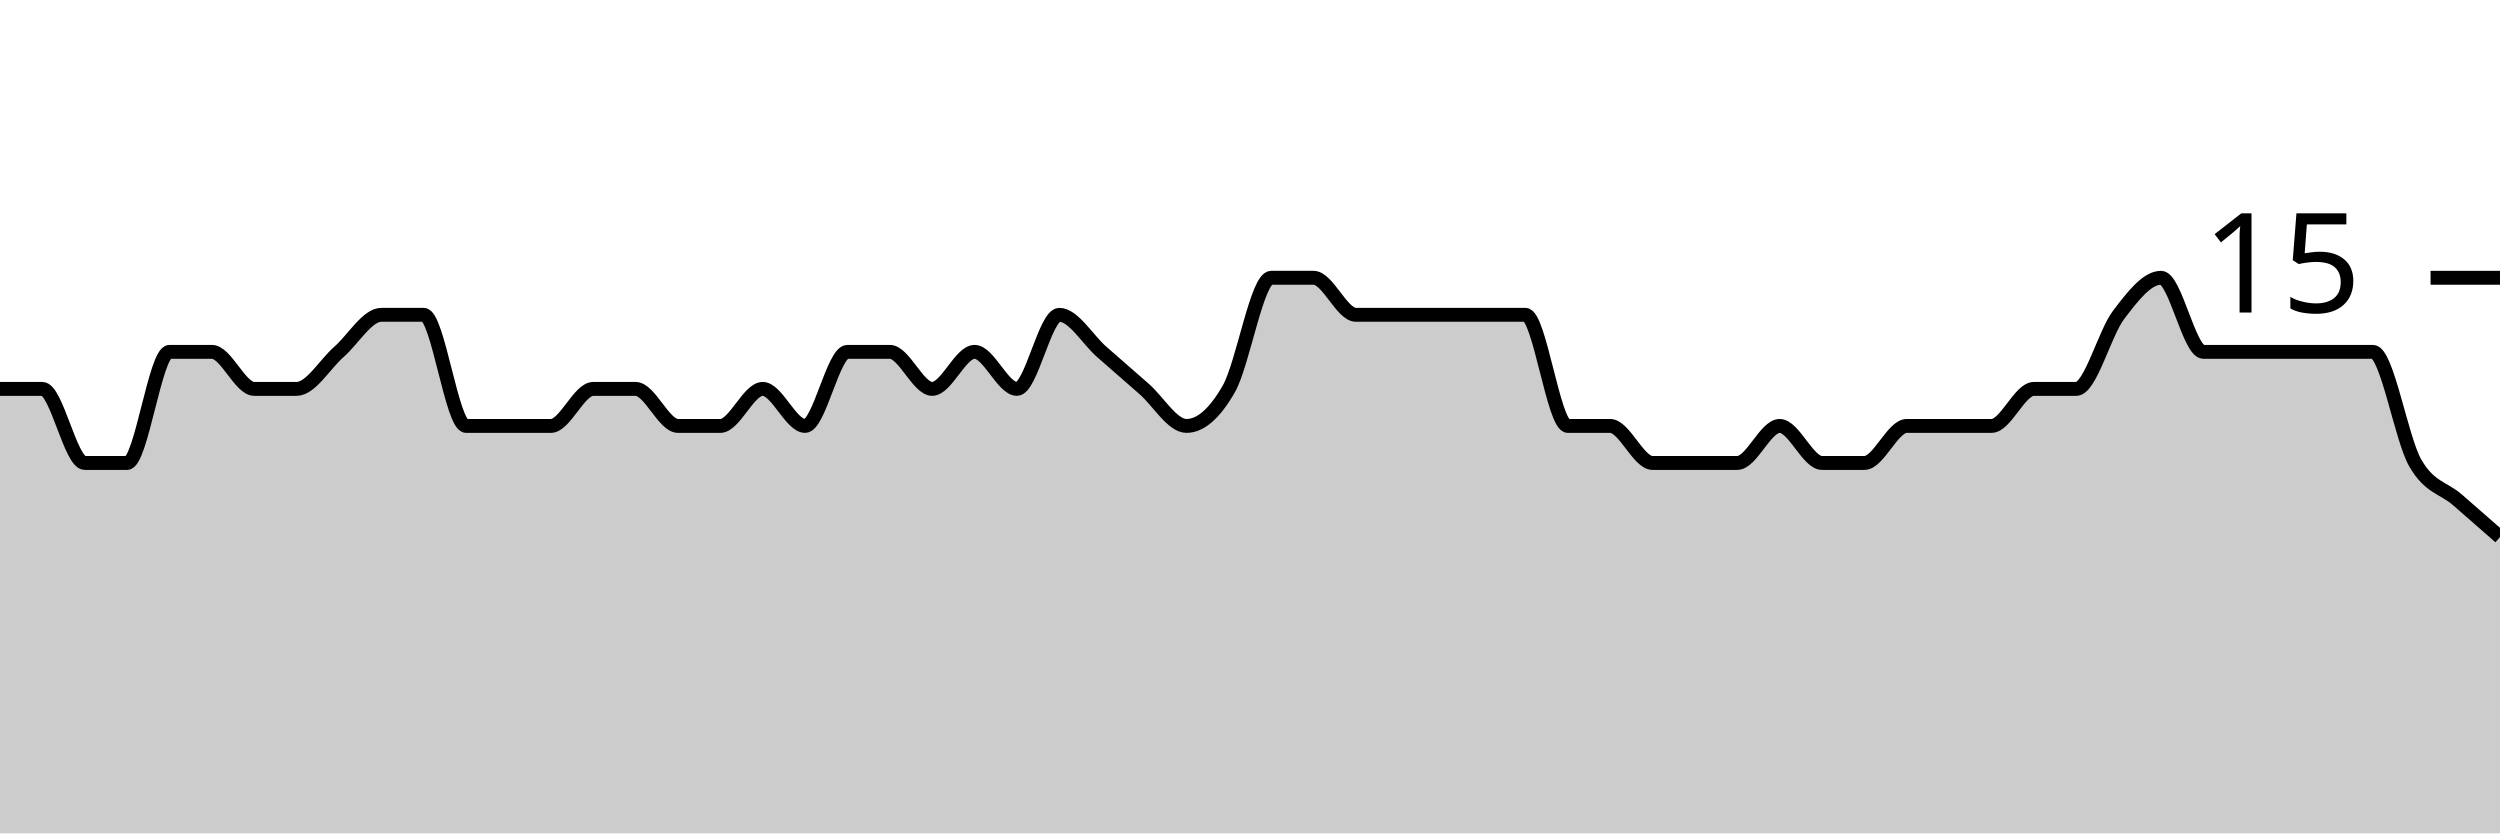
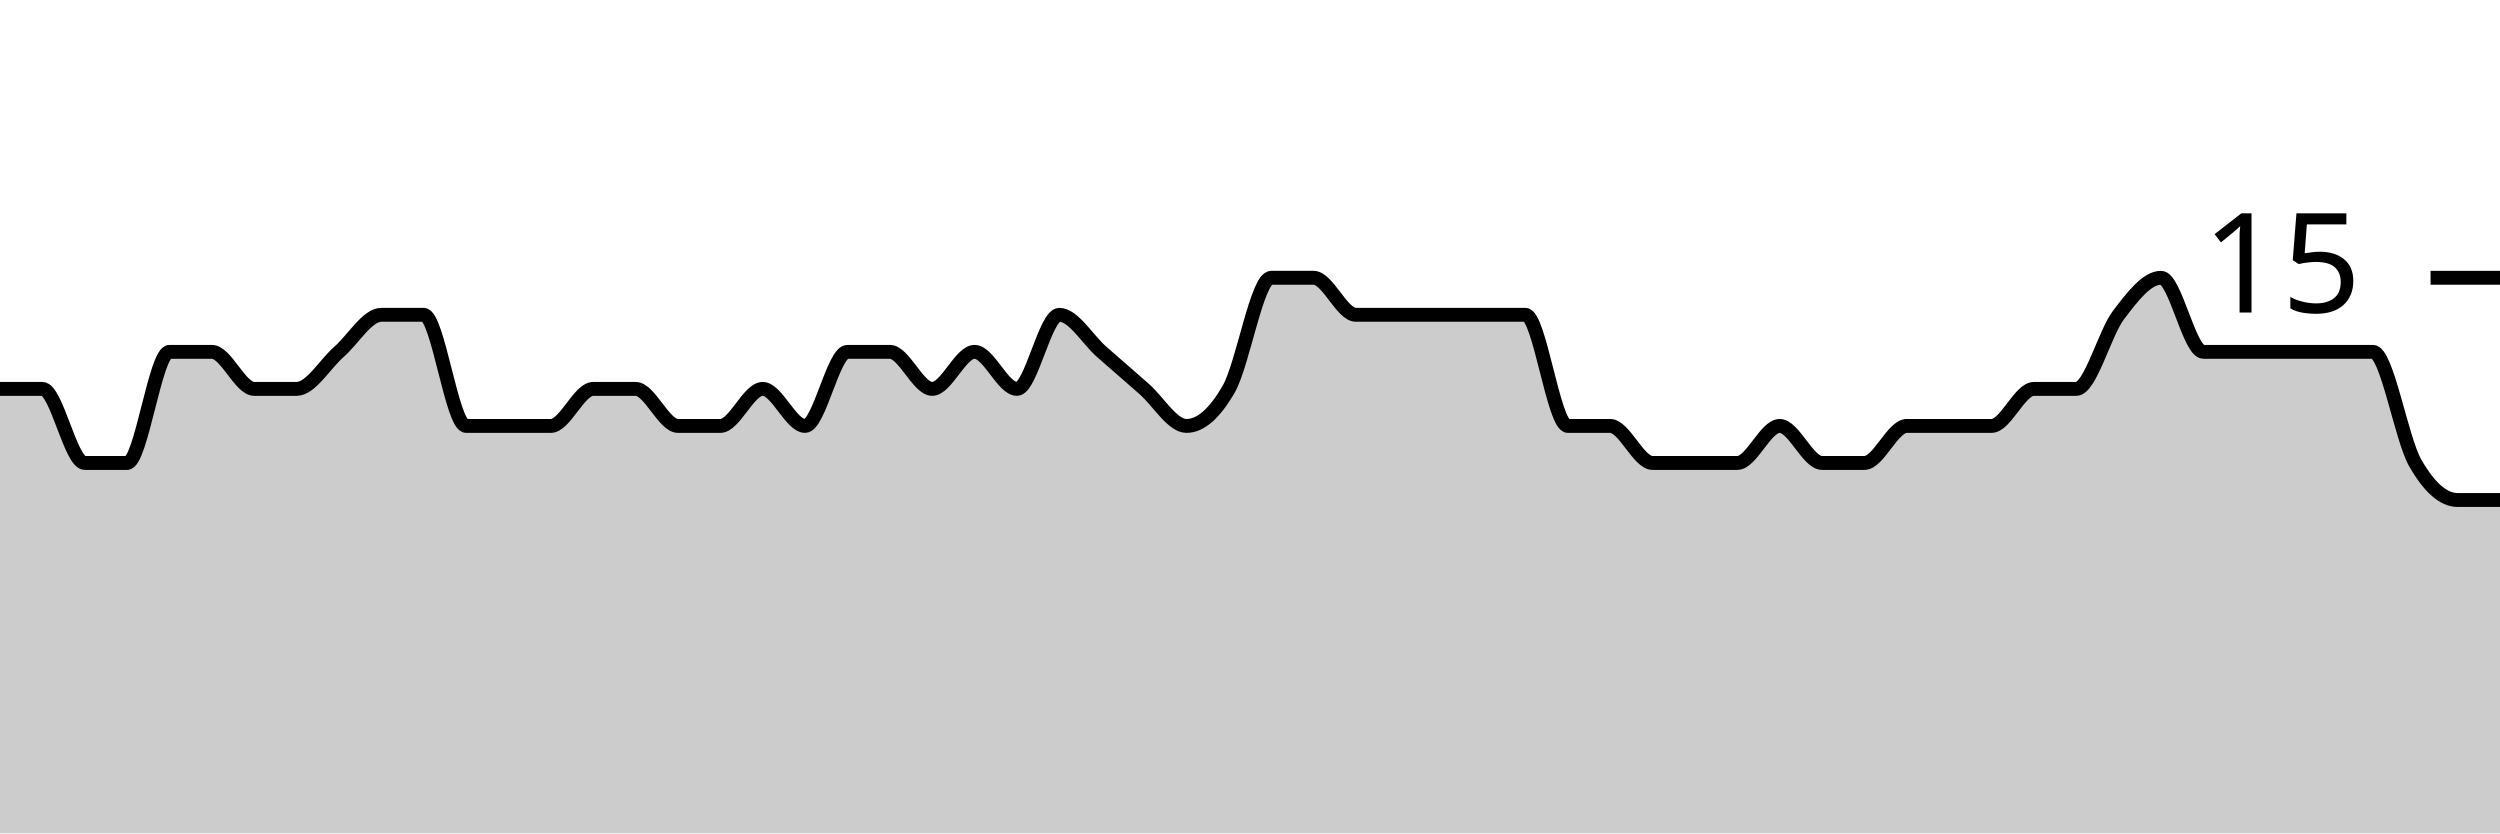
<svg xmlns="http://www.w3.org/2000/svg" viewBox="0 0 180 60">
  <g transform="translate(0,20)">
-     <path class="area" fill="rgba(0, 0, 0, 0.2)" d="M0,8C1.017,8,2.034,8,3.051,8C4.068,8,5.085,13.333,6.102,13.333C7.119,13.333,8.136,13.333,9.153,13.333C10.169,13.333,11.186,5.333,12.203,5.333C13.22,5.333,14.237,5.333,15.254,5.333C16.271,5.333,17.288,8,18.305,8C19.322,8,20.339,8,21.356,8C22.373,8,23.39,6.222,24.407,5.333C25.424,4.444,26.441,2.667,27.458,2.667C28.475,2.667,29.492,2.667,30.508,2.667C31.525,2.667,32.542,10.667,33.559,10.667C34.576,10.667,35.593,10.667,36.61,10.667C37.627,10.667,38.644,10.667,39.661,10.667C40.678,10.667,41.695,8,42.712,8C43.729,8,44.746,8,45.763,8C46.78,8,47.797,10.667,48.814,10.667C49.831,10.667,50.847,10.667,51.864,10.667C52.881,10.667,53.898,8,54.915,8C55.932,8,56.949,10.667,57.966,10.667C58.983,10.667,60,5.333,61.017,5.333C62.034,5.333,63.051,5.333,64.068,5.333C65.085,5.333,66.102,8,67.119,8C68.136,8,69.153,5.333,70.169,5.333C71.186,5.333,72.203,8,73.22,8C74.237,8,75.254,2.667,76.271,2.667C77.288,2.667,78.305,4.444,79.322,5.333C80.339,6.222,81.356,7.111,82.373,8C83.39,8.889,84.407,10.667,85.424,10.667C86.441,10.667,87.458,9.778,88.475,8C89.492,6.222,90.508,0,91.525,0C92.542,0,93.559,0,94.576,0C95.593,0,96.61,2.667,97.627,2.667C98.644,2.667,99.661,2.667,100.678,2.667C101.695,2.667,102.712,2.667,103.729,2.667C104.746,2.667,105.763,2.667,106.78,2.667C107.797,2.667,108.814,2.667,109.831,2.667C110.847,2.667,111.864,10.667,112.881,10.667C113.898,10.667,114.915,10.667,115.932,10.667C116.949,10.667,117.966,13.333,118.983,13.333C120,13.333,121.017,13.333,122.034,13.333C123.051,13.333,124.068,13.333,125.085,13.333C126.102,13.333,127.119,10.667,128.136,10.667C129.153,10.667,130.169,13.333,131.186,13.333C132.203,13.333,133.22,13.333,134.237,13.333C135.254,13.333,136.271,10.667,137.288,10.667C138.305,10.667,139.322,10.667,140.339,10.667C141.356,10.667,142.373,10.667,143.39,10.667C144.407,10.667,145.424,8,146.441,8C147.458,8,148.475,8,149.492,8C150.508,8,151.525,4,152.542,2.667C153.559,1.333,154.576,0,155.593,0C156.61,0,157.627,5.333,158.644,5.333C159.661,5.333,160.678,5.333,161.695,5.333C162.712,5.333,163.729,5.333,164.746,5.333C165.763,5.333,166.78,5.333,167.797,5.333C168.814,5.333,169.831,5.333,170.847,5.333C171.864,5.333,172.881,11.556,173.898,13.333C174.915,15.111,175.932,15.111,176.949,16C177.966,16.889,178.983,17.778,180,18.667L180,40C178.983,40,177.966,40,176.949,40C175.932,40,174.915,40,173.898,40C172.881,40,171.864,40,170.847,40C169.831,40,168.814,40,167.797,40C166.78,40,165.763,40,164.746,40C163.729,40,162.712,40,161.695,40C160.678,40,159.661,40,158.644,40C157.627,40,156.61,40,155.593,40C154.576,40,153.559,40,152.542,40C151.525,40,150.508,40,149.492,40C148.475,40,147.458,40,146.441,40C145.424,40,144.407,40,143.39,40C142.373,40,141.356,40,140.339,40C139.322,40,138.305,40,137.288,40C136.271,40,135.254,40,134.237,40C133.22,40,132.203,40,131.186,40C130.169,40,129.153,40,128.136,40C127.119,40,126.102,40,125.085,40C124.068,40,123.051,40,122.034,40C121.017,40,120,40,118.983,40C117.966,40,116.949,40,115.932,40C114.915,40,113.898,40,112.881,40C111.864,40,110.847,40,109.831,40C108.814,40,107.797,40,106.78,40C105.763,40,104.746,40,103.729,40C102.712,40,101.695,40,100.678,40C99.661,40,98.644,40,97.627,40C96.61,40,95.593,40,94.576,40C93.559,40,92.542,40,91.525,40C90.508,40,89.492,40,88.475,40C87.458,40,86.441,40,85.424,40C84.407,40,83.39,40,82.373,40C81.356,40,80.339,40,79.322,40C78.305,40,77.288,40,76.271,40C75.254,40,74.237,40,73.22,40C72.203,40,71.186,40,70.169,40C69.153,40,68.136,40,67.119,40C66.102,40,65.085,40,64.068,40C63.051,40,62.034,40,61.017,40C60,40,58.983,40,57.966,40C56.949,40,55.932,40,54.915,40C53.898,40,52.881,40,51.864,40C50.847,40,49.831,40,48.814,40C47.797,40,46.78,40,45.763,40C44.746,40,43.729,40,42.712,40C41.695,40,40.678,40,39.661,40C38.644,40,37.627,40,36.61,40C35.593,40,34.576,40,33.559,40C32.542,40,31.525,40,30.508,40C29.492,40,28.475,40,27.458,40C26.441,40,25.424,40,24.407,40C23.39,40,22.373,40,21.356,40C20.339,40,19.322,40,18.305,40C17.288,40,16.271,40,15.254,40C14.237,40,13.22,40,12.203,40C11.186,40,10.169,40,9.153,40C8.136,40,7.119,40,6.102,40C5.085,40,4.068,40,3.051,40C2.034,40,1.017,40,0,40Z" />
-     <path class="line" stroke="black" fill="none" d="M0,8C1.017,8,2.034,8,3.051,8C4.068,8,5.085,13.333,6.102,13.333C7.119,13.333,8.136,13.333,9.153,13.333C10.169,13.333,11.186,5.333,12.203,5.333C13.22,5.333,14.237,5.333,15.254,5.333C16.271,5.333,17.288,8,18.305,8C19.322,8,20.339,8,21.356,8C22.373,8,23.39,6.222,24.407,5.333C25.424,4.444,26.441,2.667,27.458,2.667C28.475,2.667,29.492,2.667,30.508,2.667C31.525,2.667,32.542,10.667,33.559,10.667C34.576,10.667,35.593,10.667,36.61,10.667C37.627,10.667,38.644,10.667,39.661,10.667C40.678,10.667,41.695,8,42.712,8C43.729,8,44.746,8,45.763,8C46.78,8,47.797,10.667,48.814,10.667C49.831,10.667,50.847,10.667,51.864,10.667C52.881,10.667,53.898,8,54.915,8C55.932,8,56.949,10.667,57.966,10.667C58.983,10.667,60,5.333,61.017,5.333C62.034,5.333,63.051,5.333,64.068,5.333C65.085,5.333,66.102,8,67.119,8C68.136,8,69.153,5.333,70.169,5.333C71.186,5.333,72.203,8,73.22,8C74.237,8,75.254,2.667,76.271,2.667C77.288,2.667,78.305,4.444,79.322,5.333C80.339,6.222,81.356,7.111,82.373,8C83.39,8.889,84.407,10.667,85.424,10.667C86.441,10.667,87.458,9.778,88.475,8C89.492,6.222,90.508,0,91.525,0C92.542,0,93.559,0,94.576,0C95.593,0,96.61,2.667,97.627,2.667C98.644,2.667,99.661,2.667,100.678,2.667C101.695,2.667,102.712,2.667,103.729,2.667C104.746,2.667,105.763,2.667,106.78,2.667C107.797,2.667,108.814,2.667,109.831,2.667C110.847,2.667,111.864,10.667,112.881,10.667C113.898,10.667,114.915,10.667,115.932,10.667C116.949,10.667,117.966,13.333,118.983,13.333C120,13.333,121.017,13.333,122.034,13.333C123.051,13.333,124.068,13.333,125.085,13.333C126.102,13.333,127.119,10.667,128.136,10.667C129.153,10.667,130.169,13.333,131.186,13.333C132.203,13.333,133.22,13.333,134.237,13.333C135.254,13.333,136.271,10.667,137.288,10.667C138.305,10.667,139.322,10.667,140.339,10.667C141.356,10.667,142.373,10.667,143.39,10.667C144.407,10.667,145.424,8,146.441,8C147.458,8,148.475,8,149.492,8C150.508,8,151.525,4,152.542,2.667C153.559,1.333,154.576,0,155.593,0C156.61,0,157.627,5.333,158.644,5.333C159.661,5.333,160.678,5.333,161.695,5.333C162.712,5.333,163.729,5.333,164.746,5.333C165.763,5.333,166.78,5.333,167.797,5.333C168.814,5.333,169.831,5.333,170.847,5.333C171.864,5.333,172.881,11.556,173.898,13.333C174.915,15.111,175.932,15.111,176.949,16C177.966,16.889,178.983,17.778,180,18.667" />
+     <path class="area" fill="rgba(0, 0, 0, 0.2)" d="M0,8C1.017,8,2.034,8,3.051,8C4.068,8,5.085,13.333,6.102,13.333C7.119,13.333,8.136,13.333,9.153,13.333C10.169,13.333,11.186,5.333,12.203,5.333C13.22,5.333,14.237,5.333,15.254,5.333C16.271,5.333,17.288,8,18.305,8C19.322,8,20.339,8,21.356,8C22.373,8,23.39,6.222,24.407,5.333C25.424,4.444,26.441,2.667,27.458,2.667C28.475,2.667,29.492,2.667,30.508,2.667C31.525,2.667,32.542,10.667,33.559,10.667C34.576,10.667,35.593,10.667,36.61,10.667C37.627,10.667,38.644,10.667,39.661,10.667C40.678,10.667,41.695,8,42.712,8C43.729,8,44.746,8,45.763,8C46.78,8,47.797,10.667,48.814,10.667C49.831,10.667,50.847,10.667,51.864,10.667C52.881,10.667,53.898,8,54.915,8C55.932,8,56.949,10.667,57.966,10.667C58.983,10.667,60,5.333,61.017,5.333C62.034,5.333,63.051,5.333,64.068,5.333C65.085,5.333,66.102,8,67.119,8C68.136,8,69.153,5.333,70.169,5.333C71.186,5.333,72.203,8,73.22,8C74.237,8,75.254,2.667,76.271,2.667C77.288,2.667,78.305,4.444,79.322,5.333C80.339,6.222,81.356,7.111,82.373,8C83.39,8.889,84.407,10.667,85.424,10.667C86.441,10.667,87.458,9.778,88.475,8C89.492,6.222,90.508,0,91.525,0C92.542,0,93.559,0,94.576,0C95.593,0,96.61,2.667,97.627,2.667C98.644,2.667,99.661,2.667,100.678,2.667C101.695,2.667,102.712,2.667,103.729,2.667C104.746,2.667,105.763,2.667,106.78,2.667C107.797,2.667,108.814,2.667,109.831,2.667C110.847,2.667,111.864,10.667,112.881,10.667C113.898,10.667,114.915,10.667,115.932,10.667C116.949,10.667,117.966,13.333,118.983,13.333C120,13.333,121.017,13.333,122.034,13.333C123.051,13.333,124.068,13.333,125.085,13.333C126.102,13.333,127.119,10.667,128.136,10.667C129.153,10.667,130.169,13.333,131.186,13.333C132.203,13.333,133.22,13.333,134.237,13.333C135.254,13.333,136.271,10.667,137.288,10.667C138.305,10.667,139.322,10.667,140.339,10.667C141.356,10.667,142.373,10.667,143.39,10.667C144.407,10.667,145.424,8,146.441,8C147.458,8,148.475,8,149.492,8C150.508,8,151.525,4,152.542,2.667C153.559,1.333,154.576,0,155.593,0C156.61,0,157.627,5.333,158.644,5.333C159.661,5.333,160.678,5.333,161.695,5.333C162.712,5.333,163.729,5.333,164.746,5.333C165.763,5.333,166.78,5.333,167.797,5.333C168.814,5.333,169.831,5.333,170.847,5.333C171.864,5.333,172.881,11.556,173.898,13.333C174.915,15.111,175.932,16,176.949,16C177.966,16,178.983,16,180,16L180,40C178.983,40,177.966,40,176.949,40C175.932,40,174.915,40,173.898,40C172.881,40,171.864,40,170.847,40C169.831,40,168.814,40,167.797,40C166.78,40,165.763,40,164.746,40C163.729,40,162.712,40,161.695,40C160.678,40,159.661,40,158.644,40C157.627,40,156.61,40,155.593,40C154.576,40,153.559,40,152.542,40C151.525,40,150.508,40,149.492,40C148.475,40,147.458,40,146.441,40C145.424,40,144.407,40,143.39,40C142.373,40,141.356,40,140.339,40C139.322,40,138.305,40,137.288,40C136.271,40,135.254,40,134.237,40C133.22,40,132.203,40,131.186,40C130.169,40,129.153,40,128.136,40C127.119,40,126.102,40,125.085,40C124.068,40,123.051,40,122.034,40C121.017,40,120,40,118.983,40C117.966,40,116.949,40,115.932,40C114.915,40,113.898,40,112.881,40C111.864,40,110.847,40,109.831,40C108.814,40,107.797,40,106.78,40C105.763,40,104.746,40,103.729,40C102.712,40,101.695,40,100.678,40C99.661,40,98.644,40,97.627,40C96.61,40,95.593,40,94.576,40C93.559,40,92.542,40,91.525,40C90.508,40,89.492,40,88.475,40C87.458,40,86.441,40,85.424,40C84.407,40,83.39,40,82.373,40C81.356,40,80.339,40,79.322,40C78.305,40,77.288,40,76.271,40C75.254,40,74.237,40,73.22,40C72.203,40,71.186,40,70.169,40C69.153,40,68.136,40,67.119,40C66.102,40,65.085,40,64.068,40C63.051,40,62.034,40,61.017,40C60,40,58.983,40,57.966,40C56.949,40,55.932,40,54.915,40C53.898,40,52.881,40,51.864,40C50.847,40,49.831,40,48.814,40C47.797,40,46.78,40,45.763,40C44.746,40,43.729,40,42.712,40C41.695,40,40.678,40,39.661,40C38.644,40,37.627,40,36.61,40C35.593,40,34.576,40,33.559,40C32.542,40,31.525,40,30.508,40C29.492,40,28.475,40,27.458,40C26.441,40,25.424,40,24.407,40C23.39,40,22.373,40,21.356,40C20.339,40,19.322,40,18.305,40C17.288,40,16.271,40,15.254,40C14.237,40,13.22,40,12.203,40C11.186,40,10.169,40,9.153,40C8.136,40,7.119,40,6.102,40C5.085,40,4.068,40,3.051,40C2.034,40,1.017,40,0,40Z" />
+     <path class="line" stroke="black" fill="none" d="M0,8C1.017,8,2.034,8,3.051,8C4.068,8,5.085,13.333,6.102,13.333C7.119,13.333,8.136,13.333,9.153,13.333C10.169,13.333,11.186,5.333,12.203,5.333C13.22,5.333,14.237,5.333,15.254,5.333C16.271,5.333,17.288,8,18.305,8C19.322,8,20.339,8,21.356,8C22.373,8,23.39,6.222,24.407,5.333C25.424,4.444,26.441,2.667,27.458,2.667C28.475,2.667,29.492,2.667,30.508,2.667C31.525,2.667,32.542,10.667,33.559,10.667C34.576,10.667,35.593,10.667,36.61,10.667C37.627,10.667,38.644,10.667,39.661,10.667C40.678,10.667,41.695,8,42.712,8C43.729,8,44.746,8,45.763,8C46.78,8,47.797,10.667,48.814,10.667C49.831,10.667,50.847,10.667,51.864,10.667C52.881,10.667,53.898,8,54.915,8C55.932,8,56.949,10.667,57.966,10.667C58.983,10.667,60,5.333,61.017,5.333C62.034,5.333,63.051,5.333,64.068,5.333C65.085,5.333,66.102,8,67.119,8C68.136,8,69.153,5.333,70.169,5.333C71.186,5.333,72.203,8,73.22,8C74.237,8,75.254,2.667,76.271,2.667C77.288,2.667,78.305,4.444,79.322,5.333C80.339,6.222,81.356,7.111,82.373,8C83.39,8.889,84.407,10.667,85.424,10.667C86.441,10.667,87.458,9.778,88.475,8C89.492,6.222,90.508,0,91.525,0C92.542,0,93.559,0,94.576,0C95.593,0,96.61,2.667,97.627,2.667C98.644,2.667,99.661,2.667,100.678,2.667C101.695,2.667,102.712,2.667,103.729,2.667C104.746,2.667,105.763,2.667,106.78,2.667C107.797,2.667,108.814,2.667,109.831,2.667C110.847,2.667,111.864,10.667,112.881,10.667C113.898,10.667,114.915,10.667,115.932,10.667C116.949,10.667,117.966,13.333,118.983,13.333C120,13.333,121.017,13.333,122.034,13.333C123.051,13.333,124.068,13.333,125.085,13.333C126.102,13.333,127.119,10.667,128.136,10.667C129.153,10.667,130.169,13.333,131.186,13.333C132.203,13.333,133.22,13.333,134.237,13.333C135.254,13.333,136.271,10.667,137.288,10.667C138.305,10.667,139.322,10.667,140.339,10.667C141.356,10.667,142.373,10.667,143.39,10.667C144.407,10.667,145.424,8,146.441,8C147.458,8,148.475,8,149.492,8C150.508,8,151.525,4,152.542,2.667C153.559,1.333,154.576,0,155.593,0C156.61,0,157.627,5.333,158.644,5.333C159.661,5.333,160.678,5.333,161.695,5.333C162.712,5.333,163.729,5.333,164.746,5.333C165.763,5.333,166.78,5.333,167.797,5.333C168.814,5.333,169.831,5.333,170.847,5.333C171.864,5.333,172.881,11.556,173.898,13.333C174.915,15.111,175.932,16,176.949,16C177.966,16,178.983,16,180,16" />
    <path class="axis-ceiling" stroke-width="1" stroke="black" fill="none" d="M175,0L180,0" />
    <text class="axis-ceiling-label" font-family="sans-serif" text-anchor="end" font-size="10px" x="170" y="2.5">15</text>
  </g>
</svg>
